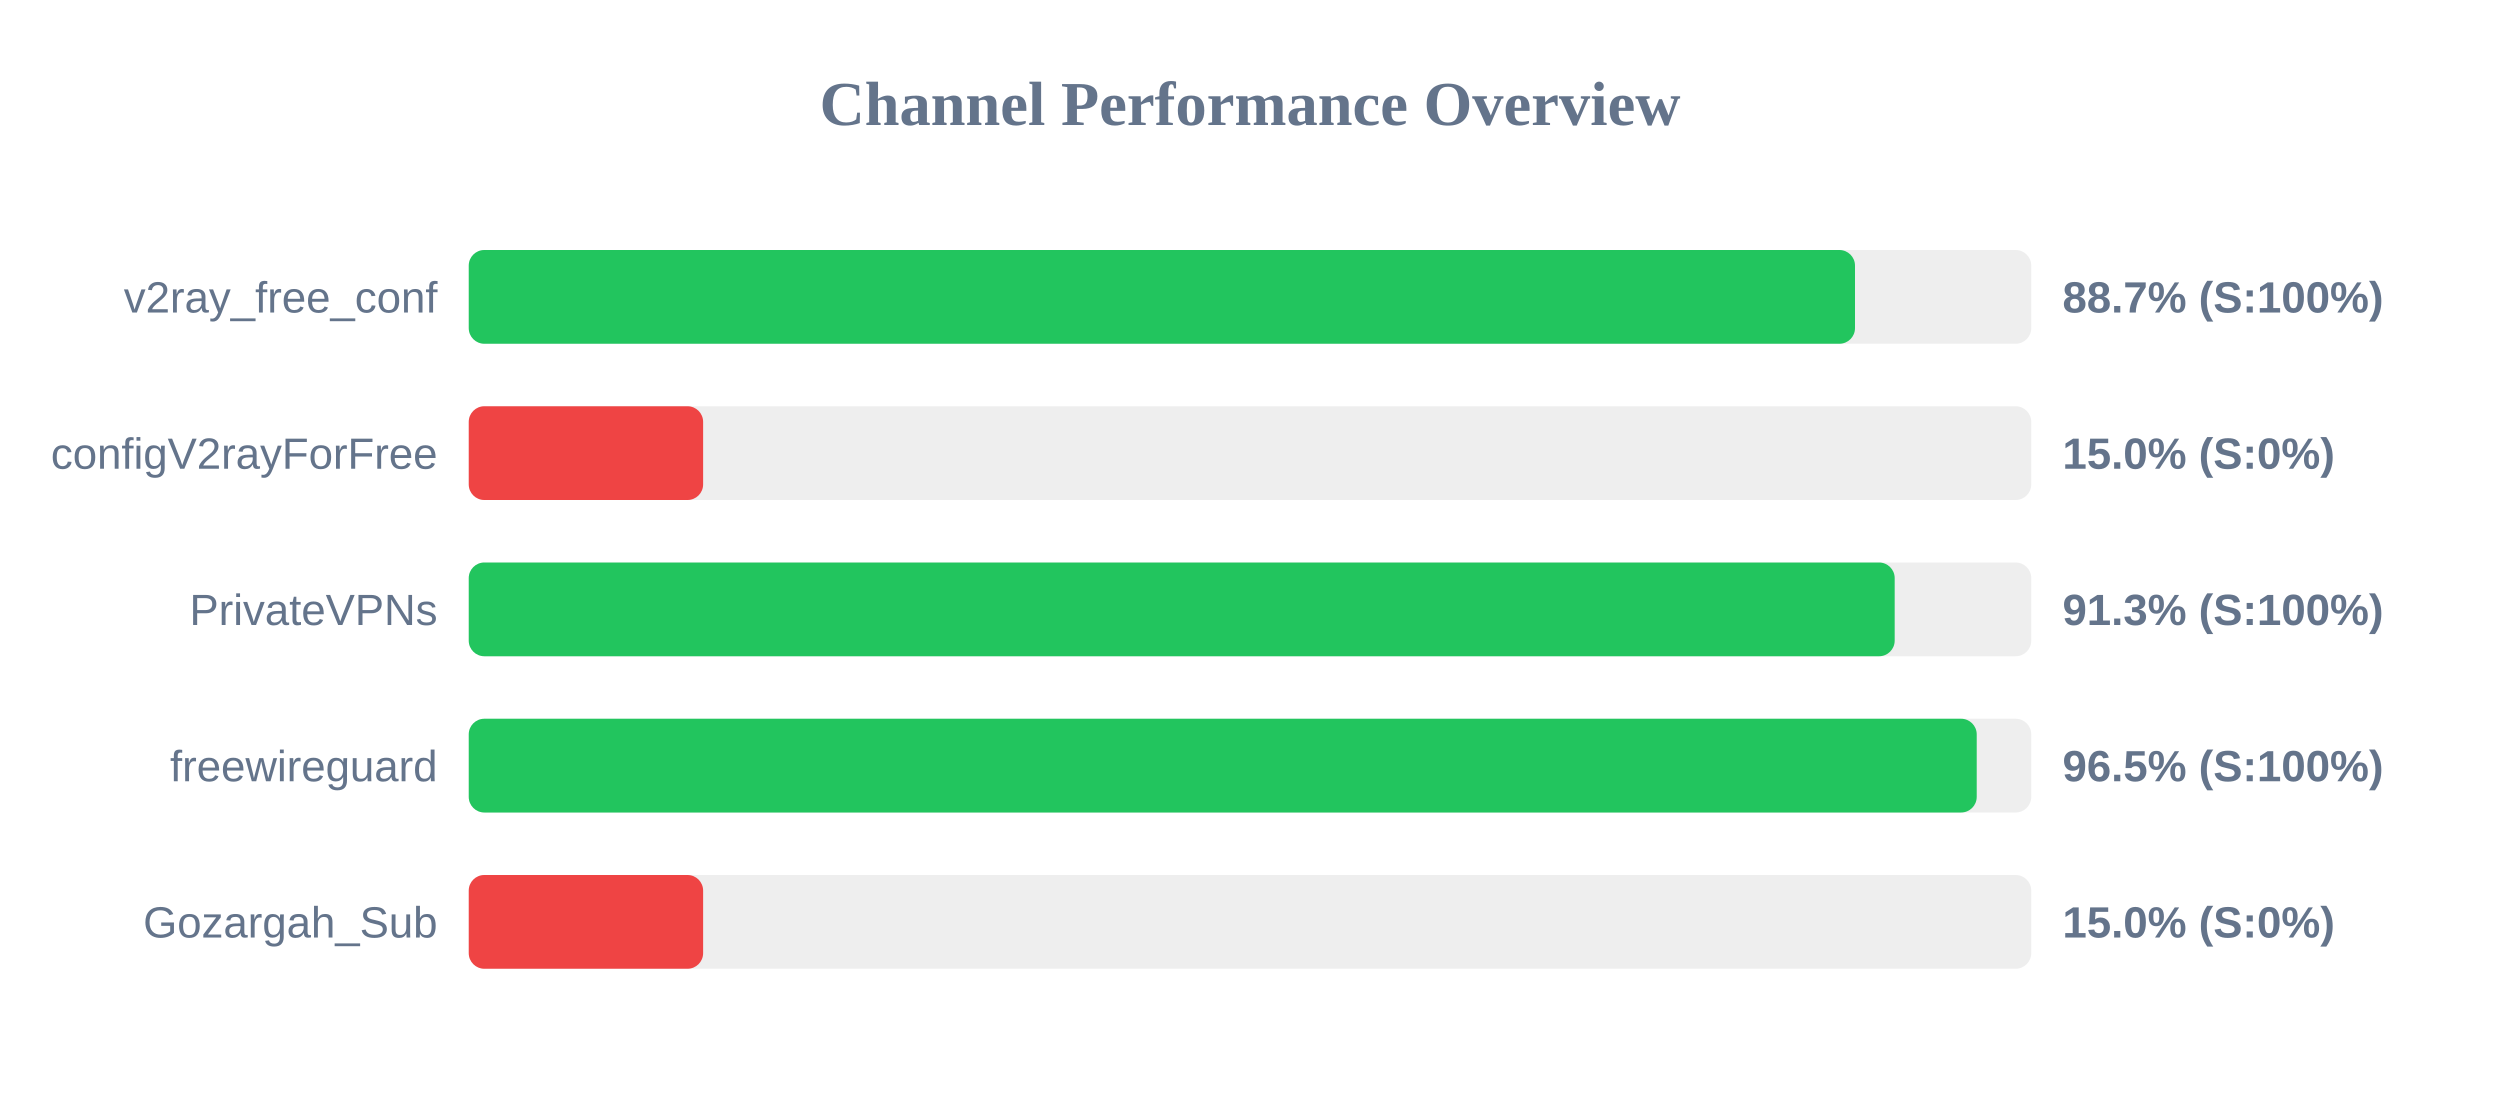
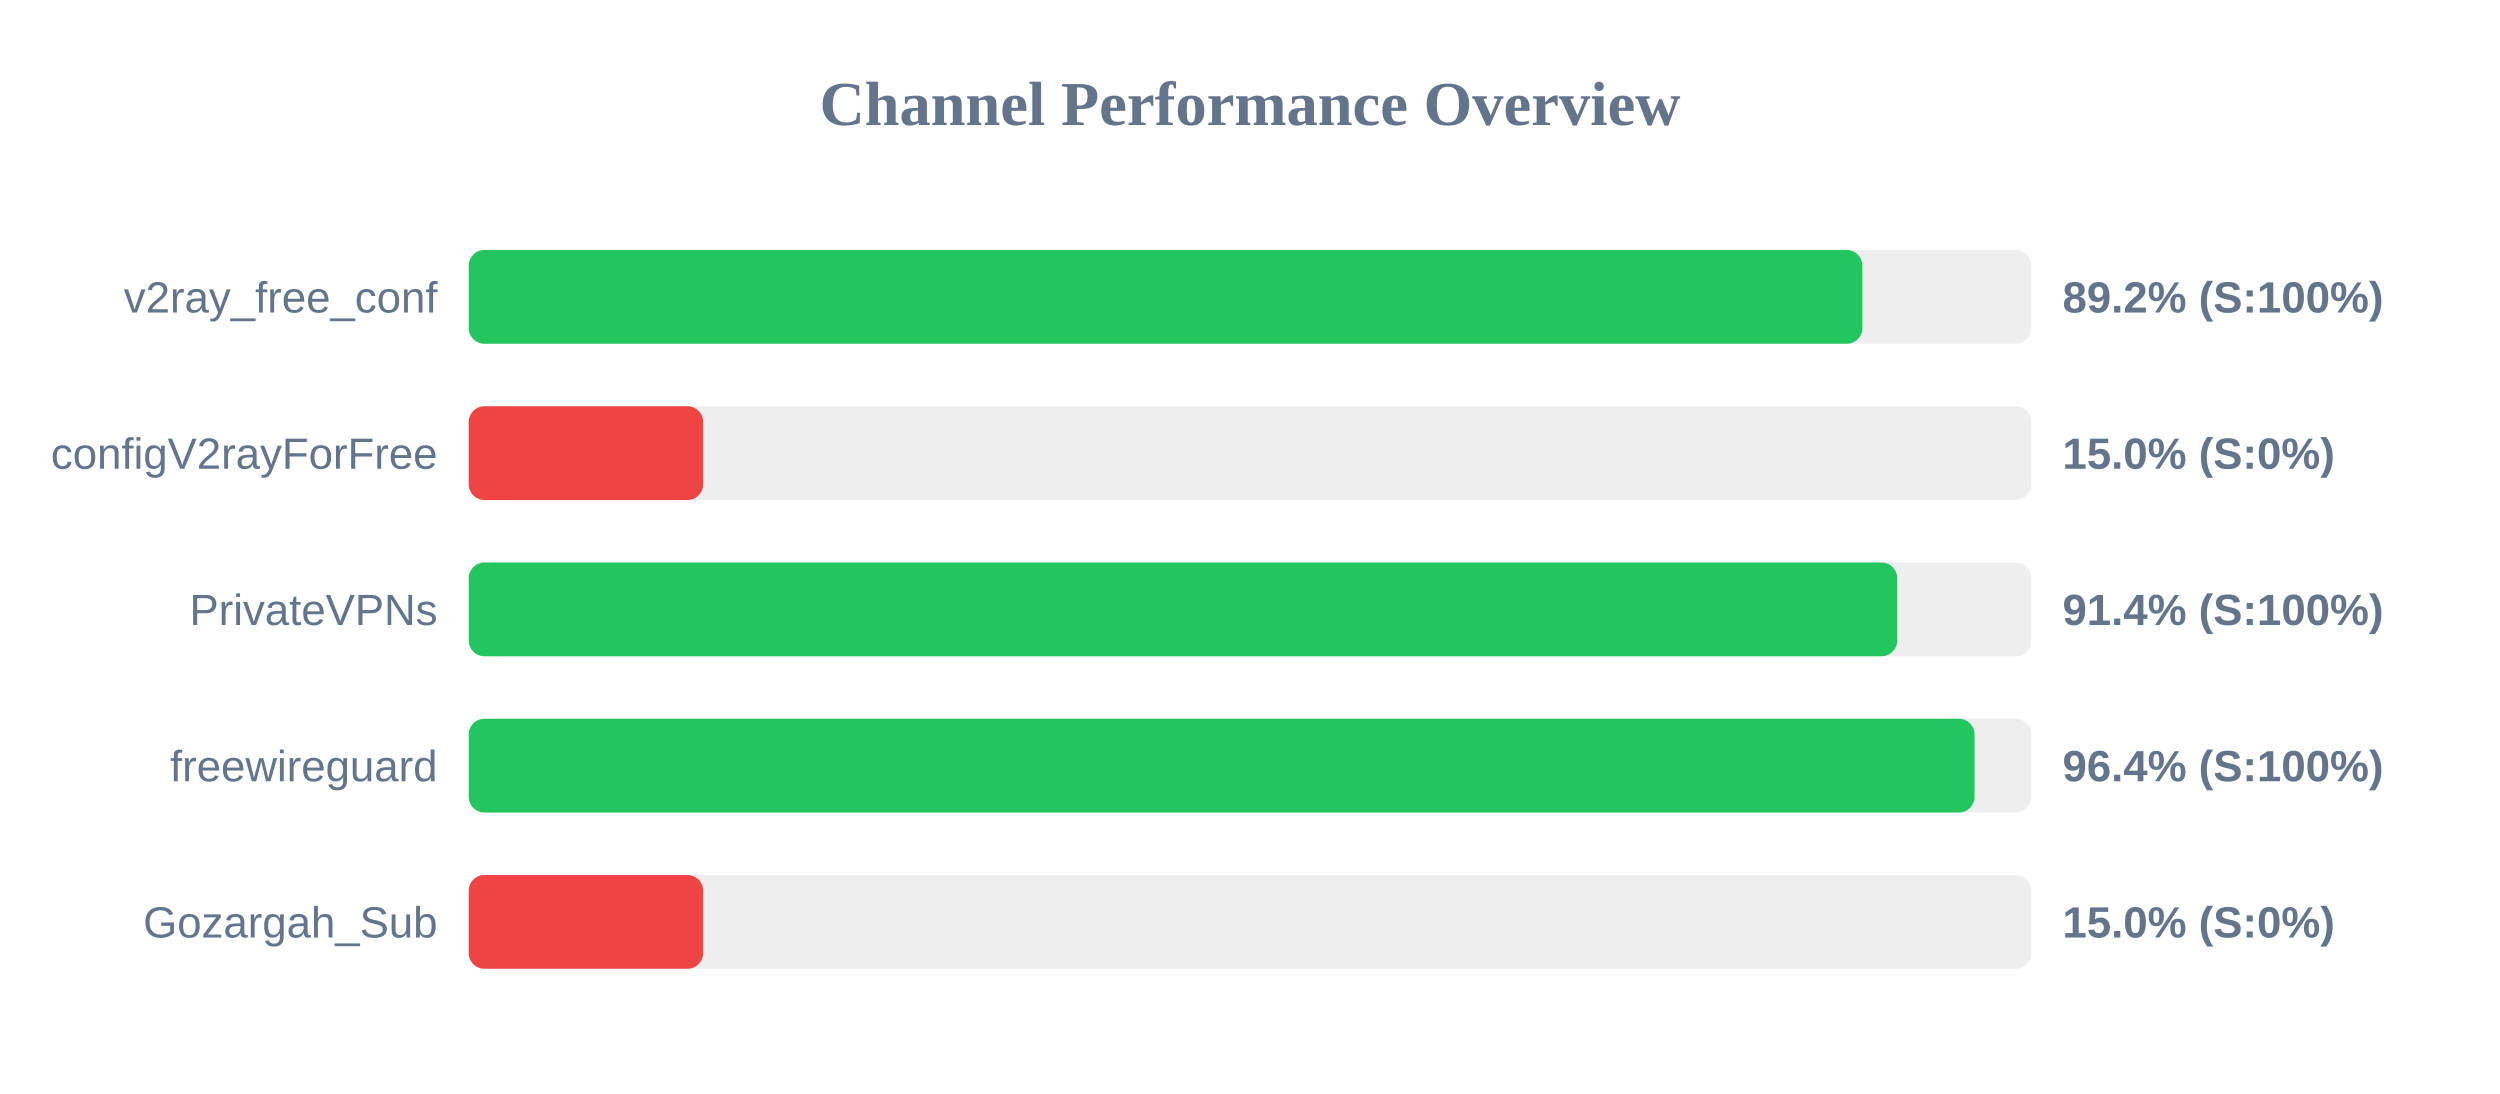
<svg xmlns="http://www.w3.org/2000/svg" width="800" height="350" version="1.1">
  <style>
        .row { font: 14px Arial; fill: #64748b; }
        .score { font: bold 14px Arial; fill: #64748b; }
    </style>
  <text x="400" y="40" text-anchor="middle" font-size="20px" font-weight="bold" fill="#64748b">Channel Performance Overview</text>
  <rect x="150" y="80" width="500" height="30" fill="#eee" rx="5" />
-   <rect x="150" y="80" width="443.6" height="30" fill="#22c55e" rx="5" />
+   <rect x="150" y="80" width="445.95" height="30" fill="#22c55e" rx="5" />
  <text x="140" y="100" text-anchor="end" class="row">v2ray_free_conf</text>
-   <text x="660" y="100" text-anchor="start" class="score">88.7% (S:100%)</text>
+   <text x="660" y="100" text-anchor="start" class="score">89.2% (S:100%)</text>
  <rect x="150" y="130" width="500" height="30" fill="#eee" rx="5" />
  <rect x="150" y="130" width="75.0" height="30" fill="#ef4444" rx="5" />
  <text x="140" y="150" text-anchor="end" class="row">configV2rayForFree</text>
  <text x="660" y="150" text-anchor="start" class="score">15.0% (S:0%)</text>
  <rect x="150" y="180" width="500" height="30" fill="#eee" rx="5" />
-   <rect x="150" y="180" width="456.3" height="30" fill="#22c55e" rx="5" />
+   <rect x="150" y="180" width="457.1" height="30" fill="#22c55e" rx="5" />
  <text x="140" y="200" text-anchor="end" class="row">PrivateVPNs</text>
-   <text x="660" y="200" text-anchor="start" class="score">91.3% (S:100%)</text>
+   <text x="660" y="200" text-anchor="start" class="score">91.4% (S:100%)</text>
  <rect x="150" y="230" width="500" height="30" fill="#eee" rx="5" />
-   <rect x="150" y="230" width="482.55" height="30" fill="#22c55e" rx="5" />
+   <rect x="150" y="230" width="481.85" height="30" fill="#22c55e" rx="5" />
  <text x="140" y="250" text-anchor="end" class="row">freewireguard</text>
-   <text x="660" y="250" text-anchor="start" class="score">96.5% (S:100%)</text>
+   <text x="660" y="250" text-anchor="start" class="score">96.4% (S:100%)</text>
  <rect x="150" y="280" width="500" height="30" fill="#eee" rx="5" />
  <rect x="150" y="280" width="75.0" height="30" fill="#ef4444" rx="5" />
  <text x="140" y="300" text-anchor="end" class="row">Gozargah_Sub</text>
  <text x="660" y="300" text-anchor="start" class="score">15.0% (S:0%)</text>
</svg>
